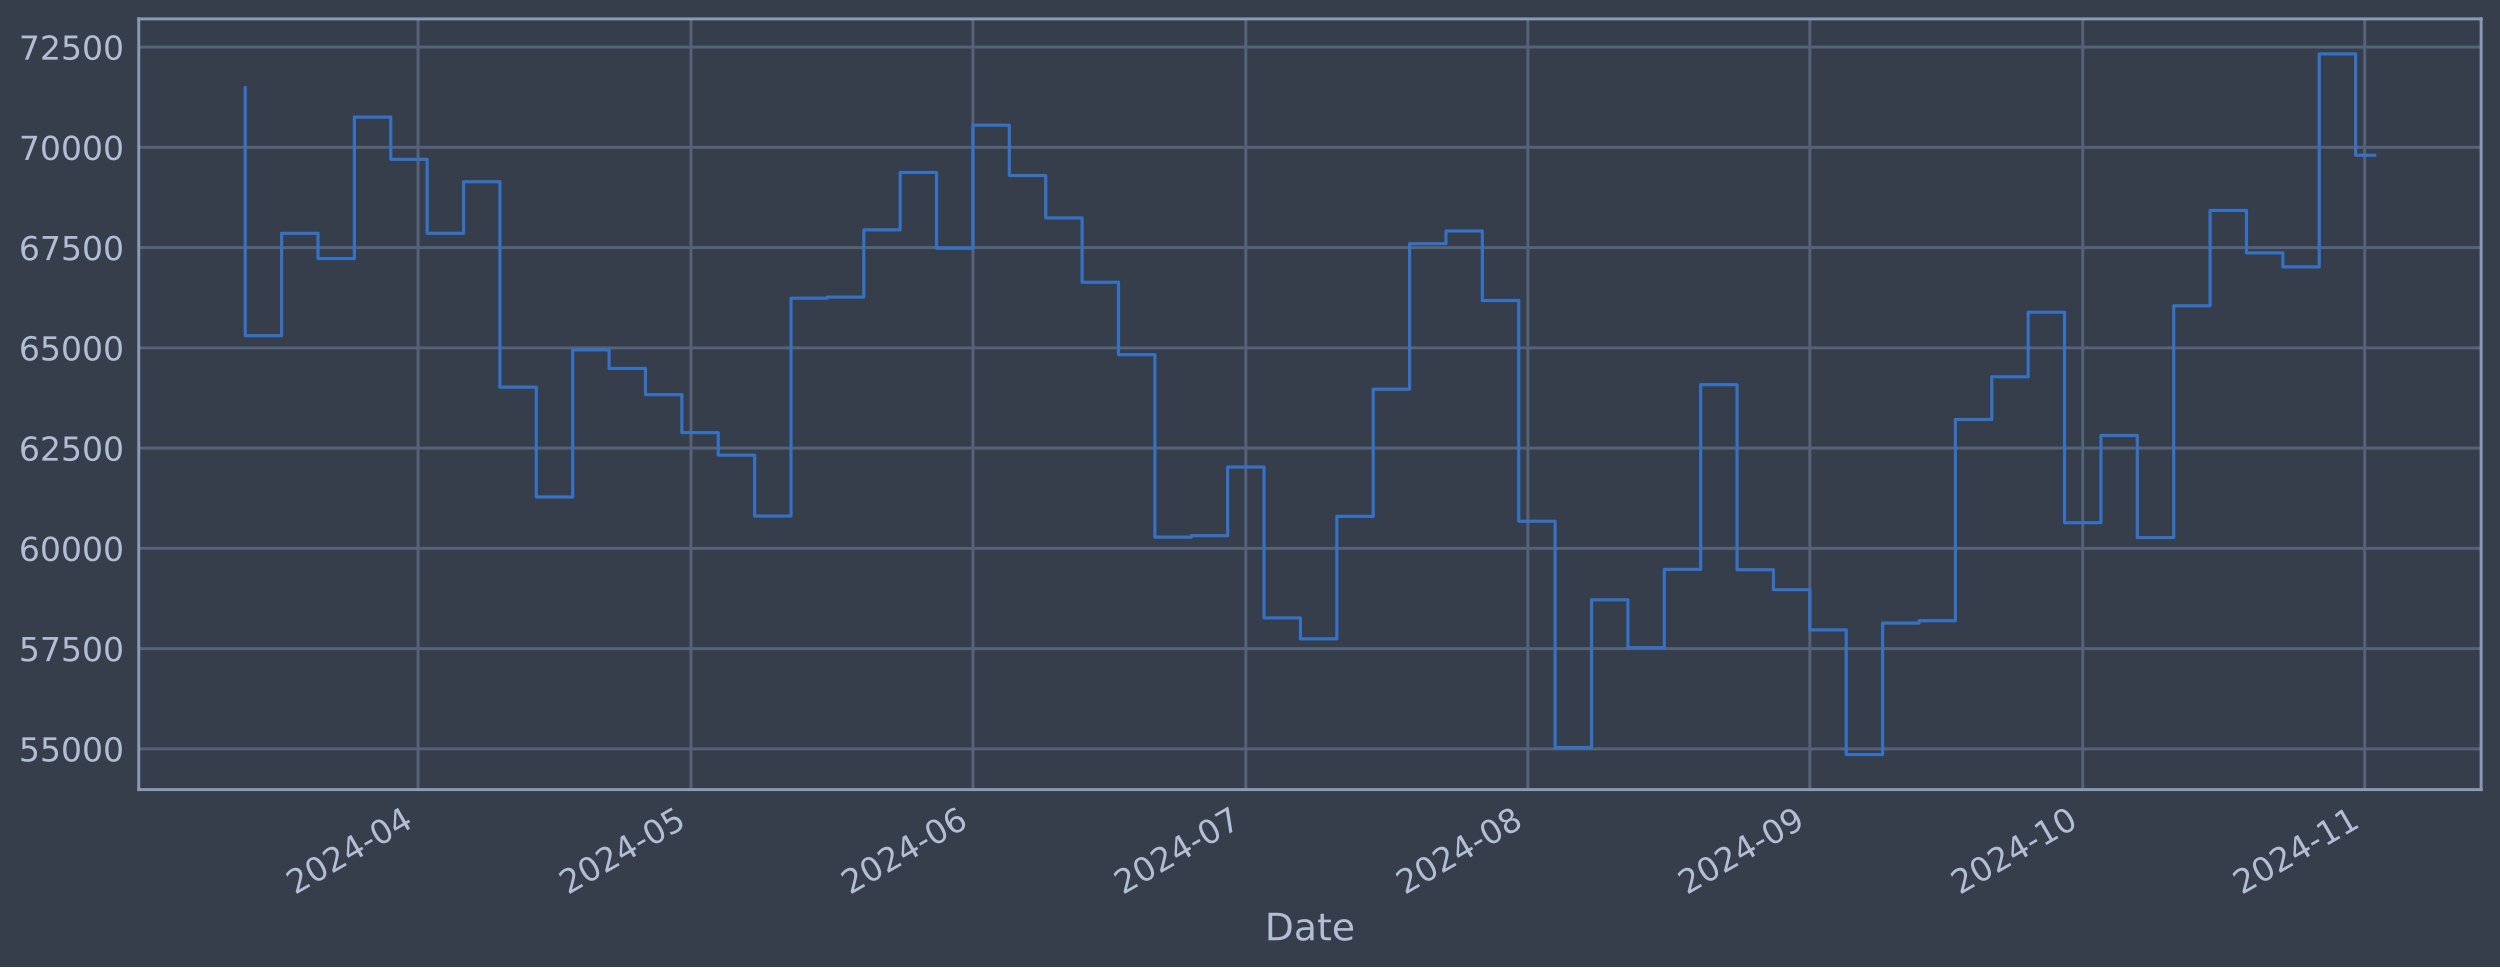
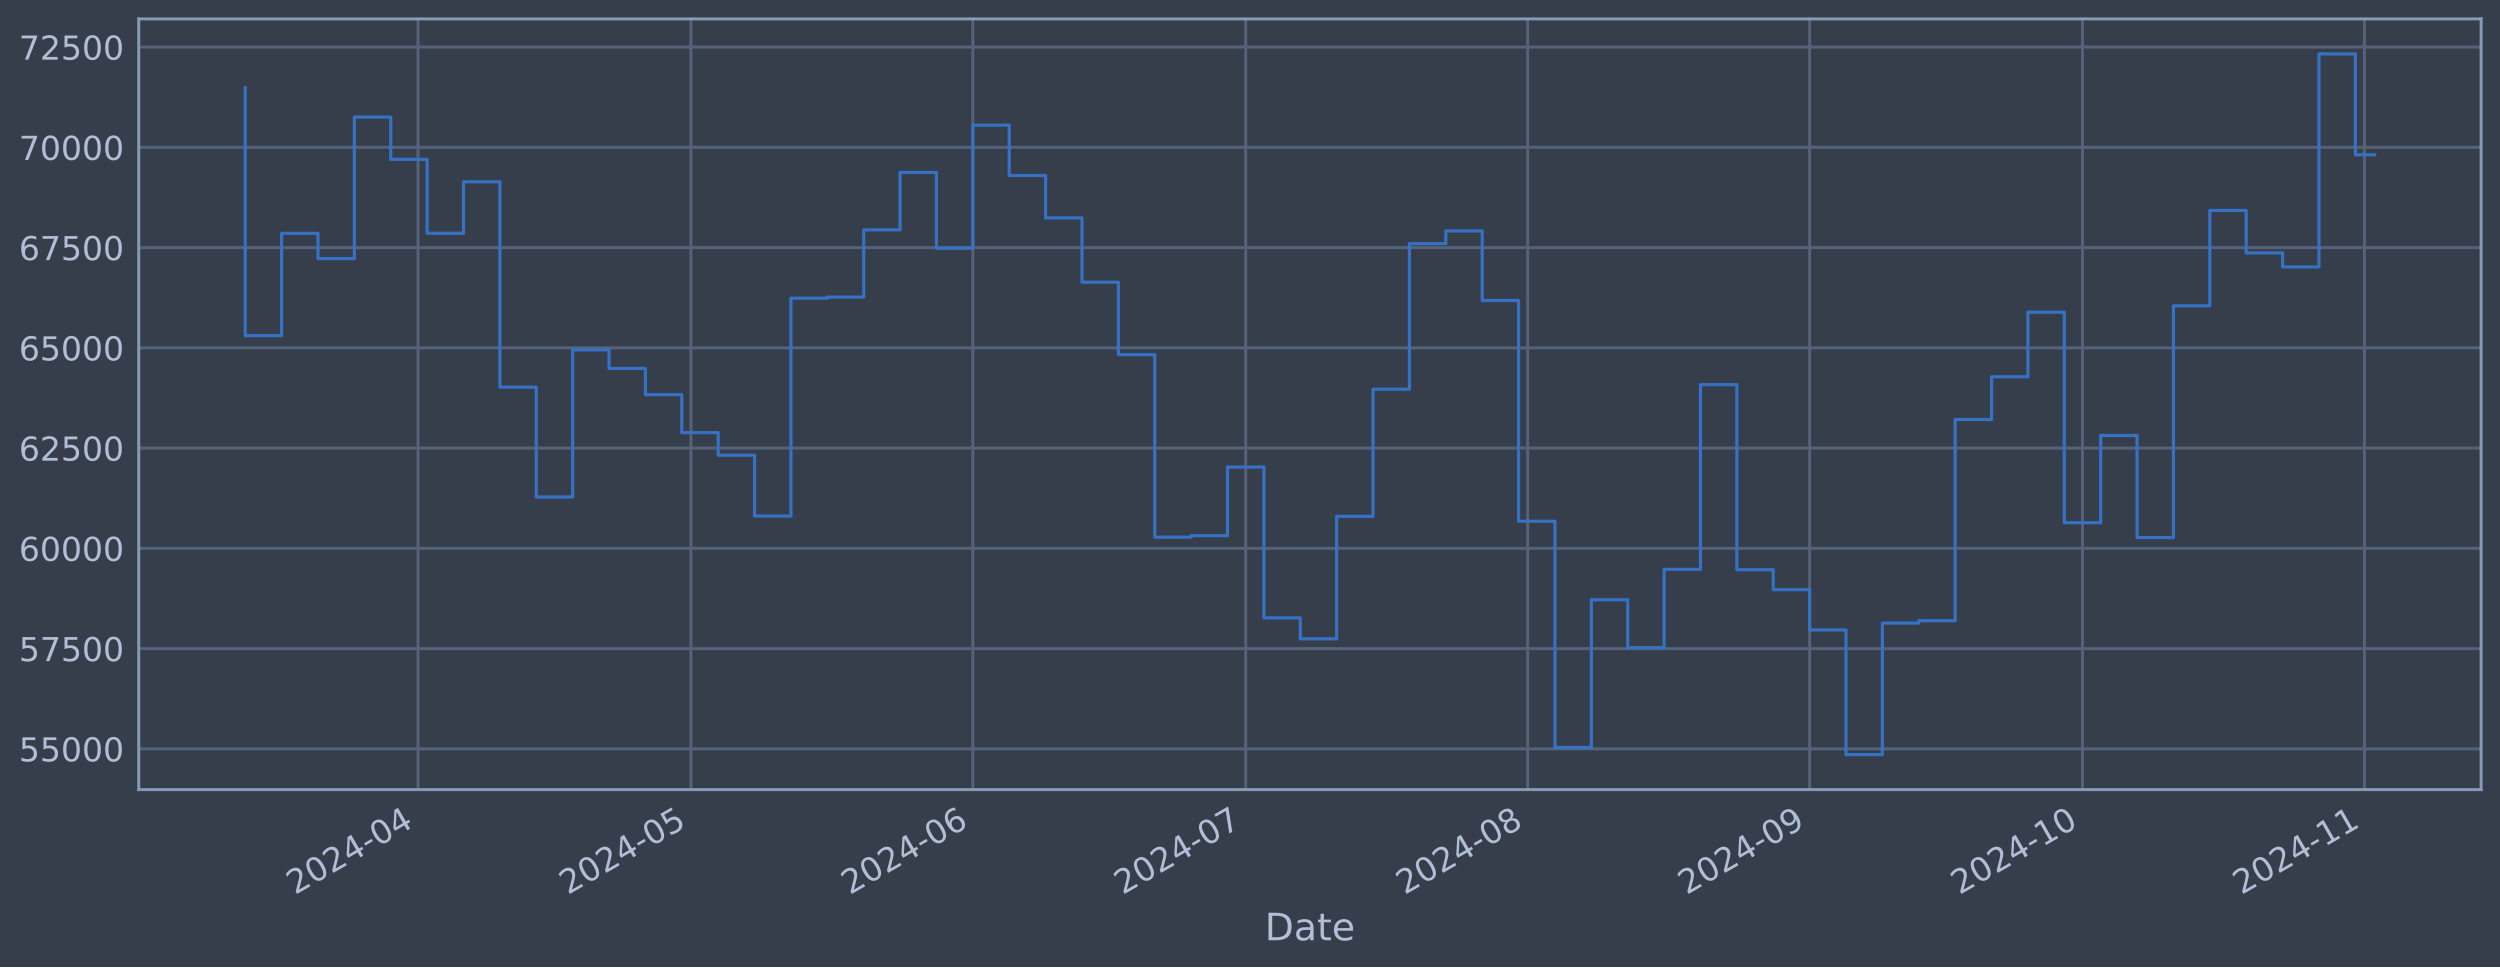
<svg xmlns="http://www.w3.org/2000/svg" xmlns:xlink="http://www.w3.org/1999/xlink" width="952.884pt" height="368.58pt" viewBox="0 0 952.884 368.58" version="1.1">
  <defs>
    <style type="text/css">*{stroke-linejoin: round; stroke-linecap: butt}</style>
  </defs>
  <g id="figure_1">
    <g id="patch_1">
      <path d="M 0 368.58  L 952.884 368.58  L 952.884 0  L 0 0  z " style="fill: #373e4b" />
    </g>
    <g id="axes_1">
      <g id="patch_2">
        <path d="M 52.884 300.96  L 945.684 300.96  L 945.684 7.2  L 52.884 7.2  z " style="fill: #373e4b" />
      </g>
      <g id="matplotlib.axis_1">
        <g id="xtick_1">
          <g id="line2d_1">
-             <path d="M 159.343 300.96  L 159.343 7.2  " clip-path="url(#p9354431df5)" style="fill: none; stroke: #546379; stroke-width: 1.12; stroke-linecap: square" />
+             <path d="M 159.334 300.96  L 159.334 7.2  " clip-path="url(#pdce4ab4248)" style="fill: none; stroke: #546379; stroke-width: 1.12; stroke-linecap: square" />
          </g>
          <g id="line2d_2" />
          <g id="text_1">
-             <g style="fill: #b1bed6" transform="translate(112.4394 341.1745) rotate(-30) scale(0.126 -0.126)">
+             <g style="fill: #b1bed6" transform="translate(112.4305 341.1745) rotate(-30) scale(0.126 -0.126)">
              <defs>
                <path id="DejaVuSans-32" d="M 1228 531  L 3431 531  L 3431 0  L 469 0  L 469 531  Q 828 903 1448 1529  Q 2069 2156 2228 2338  Q 2531 2678 2651 2914  Q 2772 3150 2772 3378  Q 2772 3750 2511 3984  Q 2250 4219 1831 4219  Q 1534 4219 1204 4116  Q 875 4013 500 3803  L 500 4441  Q 881 4594 1212 4672  Q 1544 4750 1819 4750  Q 2544 4750 2975 4387  Q 3406 4025 3406 3419  Q 3406 3131 3298 2873  Q 3191 2616 2906 2266  Q 2828 2175 2409 1742  Q 1991 1309 1228 531  z " transform="scale(0.015625)" />
                <path id="DejaVuSans-30" d="M 2034 4250  Q 1547 4250 1301 3770  Q 1056 3291 1056 2328  Q 1056 1369 1301 889  Q 1547 409 2034 409  Q 2525 409 2770 889  Q 3016 1369 3016 2328  Q 3016 3291 2770 3770  Q 2525 4250 2034 4250  z M 2034 4750  Q 2819 4750 3233 4129  Q 3647 3509 3647 2328  Q 3647 1150 3233 529  Q 2819 -91 2034 -91  Q 1250 -91 836 529  Q 422 1150 422 2328  Q 422 3509 836 4129  Q 1250 4750 2034 4750  z " transform="scale(0.015625)" />
                <path id="DejaVuSans-34" d="M 2419 4116  L 825 1625  L 2419 1625  L 2419 4116  z M 2253 4666  L 3047 4666  L 3047 1625  L 3713 1625  L 3713 1100  L 3047 1100  L 3047 0  L 2419 0  L 2419 1100  L 313 1100  L 313 1709  L 2253 4666  z " transform="scale(0.015625)" />
                <path id="DejaVuSans-2d" d="M 313 2009  L 1997 2009  L 1997 1497  L 313 1497  L 313 2009  z " transform="scale(0.015625)" />
              </defs>
              <use xlink:href="#DejaVuSans-32" />
              <use xlink:href="#DejaVuSans-30" x="63.623" />
              <use xlink:href="#DejaVuSans-32" x="127.246" />
              <use xlink:href="#DejaVuSans-34" x="190.869" />
              <use xlink:href="#DejaVuSans-2d" x="254.492" />
              <use xlink:href="#DejaVuSans-30" x="290.576" />
              <use xlink:href="#DejaVuSans-34" x="354.199" />
            </g>
          </g>
        </g>
        <g id="xtick_2">
          <g id="line2d_3">
-             <path d="M 263.359 300.96  L 263.359 7.2  " clip-path="url(#p9354431df5)" style="fill: none; stroke: #546379; stroke-width: 1.12; stroke-linecap: square" />
+             <path d="M 263.336 300.96  L 263.336 7.2  " clip-path="url(#pdce4ab4248)" style="fill: none; stroke: #546379; stroke-width: 1.12; stroke-linecap: square" />
          </g>
          <g id="line2d_4" />
          <g id="text_2">
-             <g style="fill: #b1bed6" transform="translate(216.4559 341.1745) rotate(-30) scale(0.126 -0.126)">
+             <g style="fill: #b1bed6" transform="translate(216.4329 341.1745) rotate(-30) scale(0.126 -0.126)">
              <defs>
                <path id="DejaVuSans-35" d="M 691 4666  L 3169 4666  L 3169 4134  L 1269 4134  L 1269 2991  Q 1406 3038 1543 3061  Q 1681 3084 1819 3084  Q 2600 3084 3056 2656  Q 3513 2228 3513 1497  Q 3513 744 3044 326  Q 2575 -91 1722 -91  Q 1428 -91 1123 -41  Q 819 9 494 109  L 494 744  Q 775 591 1075 516  Q 1375 441 1709 441  Q 2250 441 2565 725  Q 2881 1009 2881 1497  Q 2881 1984 2565 2268  Q 2250 2553 1709 2553  Q 1456 2553 1204 2497  Q 953 2441 691 2322  L 691 4666  z " transform="scale(0.015625)" />
              </defs>
              <use xlink:href="#DejaVuSans-32" />
              <use xlink:href="#DejaVuSans-30" x="63.623" />
              <use xlink:href="#DejaVuSans-32" x="127.246" />
              <use xlink:href="#DejaVuSans-34" x="190.869" />
              <use xlink:href="#DejaVuSans-2d" x="254.492" />
              <use xlink:href="#DejaVuSans-30" x="290.576" />
              <use xlink:href="#DejaVuSans-35" x="354.199" />
            </g>
          </g>
        </g>
        <g id="xtick_3">
          <g id="line2d_5">
-             <path d="M 370.843 300.96  L 370.843 7.2  " clip-path="url(#p9354431df5)" style="fill: none; stroke: #546379; stroke-width: 1.12; stroke-linecap: square" />
+             <path d="M 370.805 300.96  L 370.805 7.2  " clip-path="url(#pdce4ab4248)" style="fill: none; stroke: #546379; stroke-width: 1.12; stroke-linecap: square" />
          </g>
          <g id="line2d_6" />
          <g id="text_3">
-             <g style="fill: #b1bed6" transform="translate(323.9397 341.1745) rotate(-30) scale(0.126 -0.126)">
+             <g style="fill: #b1bed6" transform="translate(323.9021 341.1745) rotate(-30) scale(0.126 -0.126)">
              <defs>
                <path id="DejaVuSans-36" d="M 2113 2584  Q 1688 2584 1439 2293  Q 1191 2003 1191 1497  Q 1191 994 1439 701  Q 1688 409 2113 409  Q 2538 409 2786 701  Q 3034 994 3034 1497  Q 3034 2003 2786 2293  Q 2538 2584 2113 2584  z M 3366 4563  L 3366 3988  Q 3128 4100 2886 4159  Q 2644 4219 2406 4219  Q 1781 4219 1451 3797  Q 1122 3375 1075 2522  Q 1259 2794 1537 2939  Q 1816 3084 2150 3084  Q 2853 3084 3261 2657  Q 3669 2231 3669 1497  Q 3669 778 3244 343  Q 2819 -91 2113 -91  Q 1303 -91 875 529  Q 447 1150 447 2328  Q 447 3434 972 4092  Q 1497 4750 2381 4750  Q 2619 4750 2861 4703  Q 3103 4656 3366 4563  z " transform="scale(0.015625)" />
              </defs>
              <use xlink:href="#DejaVuSans-32" />
              <use xlink:href="#DejaVuSans-30" x="63.623" />
              <use xlink:href="#DejaVuSans-32" x="127.246" />
              <use xlink:href="#DejaVuSans-34" x="190.869" />
              <use xlink:href="#DejaVuSans-2d" x="254.492" />
              <use xlink:href="#DejaVuSans-30" x="290.576" />
              <use xlink:href="#DejaVuSans-36" x="354.199" />
            </g>
          </g>
        </g>
        <g id="xtick_4">
          <g id="line2d_7">
-             <path d="M 474.859 300.96  L 474.859 7.2  " clip-path="url(#p9354431df5)" style="fill: none; stroke: #546379; stroke-width: 1.12; stroke-linecap: square" />
+             <path d="M 474.808 300.96  L 474.808 7.2  " clip-path="url(#pdce4ab4248)" style="fill: none; stroke: #546379; stroke-width: 1.12; stroke-linecap: square" />
          </g>
          <g id="line2d_8" />
          <g id="text_4">
-             <g style="fill: #b1bed6" transform="translate(427.9562 341.1745) rotate(-30) scale(0.126 -0.126)">
+             <g style="fill: #b1bed6" transform="translate(427.9045 341.1745) rotate(-30) scale(0.126 -0.126)">
              <defs>
                <path id="DejaVuSans-37" d="M 525 4666  L 3525 4666  L 3525 4397  L 1831 0  L 1172 0  L 2766 4134  L 525 4134  L 525 4666  z " transform="scale(0.015625)" />
              </defs>
              <use xlink:href="#DejaVuSans-32" />
              <use xlink:href="#DejaVuSans-30" x="63.623" />
              <use xlink:href="#DejaVuSans-32" x="127.246" />
              <use xlink:href="#DejaVuSans-34" x="190.869" />
              <use xlink:href="#DejaVuSans-2d" x="254.492" />
              <use xlink:href="#DejaVuSans-30" x="290.576" />
              <use xlink:href="#DejaVuSans-37" x="354.199" />
            </g>
          </g>
        </g>
        <g id="xtick_5">
          <g id="line2d_9">
-             <path d="M 582.343 300.96  L 582.343 7.2  " clip-path="url(#p9354431df5)" style="fill: none; stroke: #546379; stroke-width: 1.12; stroke-linecap: square" />
+             <path d="M 582.277 300.96  L 582.277 7.2  " clip-path="url(#pdce4ab4248)" style="fill: none; stroke: #546379; stroke-width: 1.12; stroke-linecap: square" />
          </g>
          <g id="line2d_10" />
          <g id="text_5">
-             <g style="fill: #b1bed6" transform="translate(535.4399 341.1745) rotate(-30) scale(0.126 -0.126)">
+             <g style="fill: #b1bed6" transform="translate(535.3737 341.1745) rotate(-30) scale(0.126 -0.126)">
              <defs>
                <path id="DejaVuSans-38" d="M 2034 2216  Q 1584 2216 1326 1975  Q 1069 1734 1069 1313  Q 1069 891 1326 650  Q 1584 409 2034 409  Q 2484 409 2743 651  Q 3003 894 3003 1313  Q 3003 1734 2745 1975  Q 2488 2216 2034 2216  z M 1403 2484  Q 997 2584 770 2862  Q 544 3141 544 3541  Q 544 4100 942 4425  Q 1341 4750 2034 4750  Q 2731 4750 3128 4425  Q 3525 4100 3525 3541  Q 3525 3141 3298 2862  Q 3072 2584 2669 2484  Q 3125 2378 3379 2068  Q 3634 1759 3634 1313  Q 3634 634 3220 271  Q 2806 -91 2034 -91  Q 1263 -91 848 271  Q 434 634 434 1313  Q 434 1759 690 2068  Q 947 2378 1403 2484  z M 1172 3481  Q 1172 3119 1398 2916  Q 1625 2713 2034 2713  Q 2441 2713 2670 2916  Q 2900 3119 2900 3481  Q 2900 3844 2670 4047  Q 2441 4250 2034 4250  Q 1625 4250 1398 4047  Q 1172 3844 1172 3481  z " transform="scale(0.015625)" />
              </defs>
              <use xlink:href="#DejaVuSans-32" />
              <use xlink:href="#DejaVuSans-30" x="63.623" />
              <use xlink:href="#DejaVuSans-32" x="127.246" />
              <use xlink:href="#DejaVuSans-34" x="190.869" />
              <use xlink:href="#DejaVuSans-2d" x="254.492" />
              <use xlink:href="#DejaVuSans-30" x="290.576" />
              <use xlink:href="#DejaVuSans-38" x="354.199" />
            </g>
          </g>
        </g>
        <g id="xtick_6">
          <g id="line2d_11">
-             <path d="M 689.827 300.96  L 689.827 7.2  " clip-path="url(#p9354431df5)" style="fill: none; stroke: #546379; stroke-width: 1.12; stroke-linecap: square" />
+             <path d="M 689.746 300.96  L 689.746 7.2  " clip-path="url(#pdce4ab4248)" style="fill: none; stroke: #546379; stroke-width: 1.12; stroke-linecap: square" />
          </g>
          <g id="line2d_12" />
          <g id="text_6">
-             <g style="fill: #b1bed6" transform="translate(642.9236 341.1745) rotate(-30) scale(0.126 -0.126)">
+             <g style="fill: #b1bed6" transform="translate(642.8429 341.1745) rotate(-30) scale(0.126 -0.126)">
              <defs>
                <path id="DejaVuSans-39" d="M 703 97  L 703 672  Q 941 559 1184 500  Q 1428 441 1663 441  Q 2288 441 2617 861  Q 2947 1281 2994 2138  Q 2813 1869 2534 1725  Q 2256 1581 1919 1581  Q 1219 1581 811 2004  Q 403 2428 403 3163  Q 403 3881 828 4315  Q 1253 4750 1959 4750  Q 2769 4750 3195 4129  Q 3622 3509 3622 2328  Q 3622 1225 3098 567  Q 2575 -91 1691 -91  Q 1453 -91 1209 -44  Q 966 3 703 97  z M 1959 2075  Q 2384 2075 2632 2365  Q 2881 2656 2881 3163  Q 2881 3666 2632 3958  Q 2384 4250 1959 4250  Q 1534 4250 1286 3958  Q 1038 3666 1038 3163  Q 1038 2656 1286 2365  Q 1534 2075 1959 2075  z " transform="scale(0.015625)" />
              </defs>
              <use xlink:href="#DejaVuSans-32" />
              <use xlink:href="#DejaVuSans-30" x="63.623" />
              <use xlink:href="#DejaVuSans-32" x="127.246" />
              <use xlink:href="#DejaVuSans-34" x="190.869" />
              <use xlink:href="#DejaVuSans-2d" x="254.492" />
              <use xlink:href="#DejaVuSans-30" x="290.576" />
              <use xlink:href="#DejaVuSans-39" x="354.199" />
            </g>
          </g>
        </g>
        <g id="xtick_7">
          <g id="line2d_13">
-             <path d="M 793.843 300.96  L 793.843 7.2  " clip-path="url(#p9354431df5)" style="fill: none; stroke: #546379; stroke-width: 1.12; stroke-linecap: square" />
+             <path d="M 793.749 300.96  L 793.749 7.2  " clip-path="url(#pdce4ab4248)" style="fill: none; stroke: #546379; stroke-width: 1.12; stroke-linecap: square" />
          </g>
          <g id="line2d_14" />
          <g id="text_7">
-             <g style="fill: #b1bed6" transform="translate(746.9402 341.1745) rotate(-30) scale(0.126 -0.126)">
+             <g style="fill: #b1bed6" transform="translate(746.8453 341.1745) rotate(-30) scale(0.126 -0.126)">
              <defs>
                <path id="DejaVuSans-31" d="M 794 531  L 1825 531  L 1825 4091  L 703 3866  L 703 4441  L 1819 4666  L 2450 4666  L 2450 531  L 3481 531  L 3481 0  L 794 0  L 794 531  z " transform="scale(0.015625)" />
              </defs>
              <use xlink:href="#DejaVuSans-32" />
              <use xlink:href="#DejaVuSans-30" x="63.623" />
              <use xlink:href="#DejaVuSans-32" x="127.246" />
              <use xlink:href="#DejaVuSans-34" x="190.869" />
              <use xlink:href="#DejaVuSans-2d" x="254.492" />
              <use xlink:href="#DejaVuSans-31" x="290.576" />
              <use xlink:href="#DejaVuSans-30" x="354.199" />
            </g>
          </g>
        </g>
        <g id="xtick_8">
          <g id="line2d_15">
-             <path d="M 901.327 300.96  L 901.327 7.2  " clip-path="url(#p9354431df5)" style="fill: none; stroke: #546379; stroke-width: 1.12; stroke-linecap: square" />
+             <path d="M 901.218 300.96  L 901.218 7.2  " clip-path="url(#pdce4ab4248)" style="fill: none; stroke: #546379; stroke-width: 1.12; stroke-linecap: square" />
          </g>
          <g id="line2d_16" />
          <g id="text_8">
-             <g style="fill: #b1bed6" transform="translate(854.4239 341.1745) rotate(-30) scale(0.126 -0.126)">
+             <g style="fill: #b1bed6" transform="translate(854.3145 341.1745) rotate(-30) scale(0.126 -0.126)">
              <use xlink:href="#DejaVuSans-32" />
              <use xlink:href="#DejaVuSans-30" x="63.623" />
              <use xlink:href="#DejaVuSans-32" x="127.246" />
              <use xlink:href="#DejaVuSans-34" x="190.869" />
              <use xlink:href="#DejaVuSans-2d" x="254.492" />
              <use xlink:href="#DejaVuSans-31" x="290.576" />
              <use xlink:href="#DejaVuSans-31" x="354.199" />
            </g>
          </g>
        </g>
        <g id="text_9">
          <g style="fill: #b1bed6" transform="translate(482.0746 358.3856) scale(0.144 -0.144)">
            <defs>
              <path id="DejaVuSans-44" d="M 1259 4147  L 1259 519  L 2022 519  Q 2988 519 3436 956  Q 3884 1394 3884 2338  Q 3884 3275 3436 3711  Q 2988 4147 2022 4147  L 1259 4147  z M 628 4666  L 1925 4666  Q 3281 4666 3915 4102  Q 4550 3538 4550 2338  Q 4550 1131 3912 565  Q 3275 0 1925 0  L 628 0  L 628 4666  z " transform="scale(0.015625)" />
              <path id="DejaVuSans-61" d="M 2194 1759  Q 1497 1759 1228 1600  Q 959 1441 959 1056  Q 959 750 1161 570  Q 1363 391 1709 391  Q 2188 391 2477 730  Q 2766 1069 2766 1631  L 2766 1759  L 2194 1759  z M 3341 1997  L 3341 0  L 2766 0  L 2766 531  Q 2569 213 2275 61  Q 1981 -91 1556 -91  Q 1019 -91 701 211  Q 384 513 384 1019  Q 384 1609 779 1909  Q 1175 2209 1959 2209  L 2766 2209  L 2766 2266  Q 2766 2663 2505 2880  Q 2244 3097 1772 3097  Q 1472 3097 1187 3025  Q 903 2953 641 2809  L 641 3341  Q 956 3463 1253 3523  Q 1550 3584 1831 3584  Q 2591 3584 2966 3190  Q 3341 2797 3341 1997  z " transform="scale(0.015625)" />
              <path id="DejaVuSans-74" d="M 1172 4494  L 1172 3500  L 2356 3500  L 2356 3053  L 1172 3053  L 1172 1153  Q 1172 725 1289 603  Q 1406 481 1766 481  L 2356 481  L 2356 0  L 1766 0  Q 1100 0 847 248  Q 594 497 594 1153  L 594 3053  L 172 3053  L 172 3500  L 594 3500  L 594 4494  L 1172 4494  z " transform="scale(0.015625)" />
              <path id="DejaVuSans-65" d="M 3597 1894  L 3597 1613  L 953 1613  Q 991 1019 1311 708  Q 1631 397 2203 397  Q 2534 397 2845 478  Q 3156 559 3463 722  L 3463 178  Q 3153 47 2828 -22  Q 2503 -91 2169 -91  Q 1331 -91 842 396  Q 353 884 353 1716  Q 353 2575 817 3079  Q 1281 3584 2069 3584  Q 2775 3584 3186 3129  Q 3597 2675 3597 1894  z M 3022 2063  Q 3016 2534 2758 2815  Q 2500 3097 2075 3097  Q 1594 3097 1305 2825  Q 1016 2553 972 2059  L 3022 2063  z " transform="scale(0.015625)" />
            </defs>
            <use xlink:href="#DejaVuSans-44" />
            <use xlink:href="#DejaVuSans-61" x="77.002" />
            <use xlink:href="#DejaVuSans-74" x="138.281" />
            <use xlink:href="#DejaVuSans-65" x="177.49" />
          </g>
        </g>
      </g>
      <g id="matplotlib.axis_2">
        <g id="ytick_1">
          <g id="line2d_17">
-             <path d="M 52.884 285.424  L 945.684 285.424  " clip-path="url(#p9354431df5)" style="fill: none; stroke: #546379; stroke-width: 1.12; stroke-linecap: square" />
+             <path d="M 52.884 285.424  L 945.684 285.424  " clip-path="url(#pdce4ab4248)" style="fill: none; stroke: #546379; stroke-width: 1.12; stroke-linecap: square" />
          </g>
          <g id="line2d_18" />
          <g id="text_10">
            <g style="fill: #b1bed6" transform="translate(7.2 290.2113) scale(0.126 -0.126)">
              <use xlink:href="#DejaVuSans-35" />
              <use xlink:href="#DejaVuSans-35" x="63.623" />
              <use xlink:href="#DejaVuSans-30" x="127.246" />
              <use xlink:href="#DejaVuSans-30" x="190.869" />
              <use xlink:href="#DejaVuSans-30" x="254.492" />
            </g>
          </g>
        </g>
        <g id="ytick_2">
          <g id="line2d_19">
-             <path d="M 52.884 247.214  L 945.684 247.214  " clip-path="url(#p9354431df5)" style="fill: none; stroke: #546379; stroke-width: 1.12; stroke-linecap: square" />
+             <path d="M 52.884 247.214  L 945.684 247.214  " clip-path="url(#pdce4ab4248)" style="fill: none; stroke: #546379; stroke-width: 1.12; stroke-linecap: square" />
          </g>
          <g id="line2d_20" />
          <g id="text_11">
            <g style="fill: #b1bed6" transform="translate(7.2 252.001) scale(0.126 -0.126)">
              <use xlink:href="#DejaVuSans-35" />
              <use xlink:href="#DejaVuSans-37" x="63.623" />
              <use xlink:href="#DejaVuSans-35" x="127.246" />
              <use xlink:href="#DejaVuSans-30" x="190.869" />
              <use xlink:href="#DejaVuSans-30" x="254.492" />
            </g>
          </g>
        </g>
        <g id="ytick_3">
          <g id="line2d_21">
-             <path d="M 52.884 209.004  L 945.684 209.004  " clip-path="url(#p9354431df5)" style="fill: none; stroke: #546379; stroke-width: 1.12; stroke-linecap: square" />
+             <path d="M 52.884 209.004  L 945.684 209.004  " clip-path="url(#pdce4ab4248)" style="fill: none; stroke: #546379; stroke-width: 1.12; stroke-linecap: square" />
          </g>
          <g id="line2d_22" />
          <g id="text_12">
            <g style="fill: #b1bed6" transform="translate(7.2 213.7907) scale(0.126 -0.126)">
              <use xlink:href="#DejaVuSans-36" />
              <use xlink:href="#DejaVuSans-30" x="63.623" />
              <use xlink:href="#DejaVuSans-30" x="127.246" />
              <use xlink:href="#DejaVuSans-30" x="190.869" />
              <use xlink:href="#DejaVuSans-30" x="254.492" />
            </g>
          </g>
        </g>
        <g id="ytick_4">
          <g id="line2d_23">
-             <path d="M 52.884 170.793  L 945.684 170.793  " clip-path="url(#p9354431df5)" style="fill: none; stroke: #546379; stroke-width: 1.12; stroke-linecap: square" />
+             <path d="M 52.884 170.793  L 945.684 170.793  " clip-path="url(#pdce4ab4248)" style="fill: none; stroke: #546379; stroke-width: 1.12; stroke-linecap: square" />
          </g>
          <g id="line2d_24" />
          <g id="text_13">
            <g style="fill: #b1bed6" transform="translate(7.2 175.5805) scale(0.126 -0.126)">
              <use xlink:href="#DejaVuSans-36" />
              <use xlink:href="#DejaVuSans-32" x="63.623" />
              <use xlink:href="#DejaVuSans-35" x="127.246" />
              <use xlink:href="#DejaVuSans-30" x="190.869" />
              <use xlink:href="#DejaVuSans-30" x="254.492" />
            </g>
          </g>
        </g>
        <g id="ytick_5">
          <g id="line2d_25">
-             <path d="M 52.884 132.583  L 945.684 132.583  " clip-path="url(#p9354431df5)" style="fill: none; stroke: #546379; stroke-width: 1.12; stroke-linecap: square" />
+             <path d="M 52.884 132.583  L 945.684 132.583  " clip-path="url(#pdce4ab4248)" style="fill: none; stroke: #546379; stroke-width: 1.12; stroke-linecap: square" />
          </g>
          <g id="line2d_26" />
          <g id="text_14">
            <g style="fill: #b1bed6" transform="translate(7.2 137.3702) scale(0.126 -0.126)">
              <use xlink:href="#DejaVuSans-36" />
              <use xlink:href="#DejaVuSans-35" x="63.623" />
              <use xlink:href="#DejaVuSans-30" x="127.246" />
              <use xlink:href="#DejaVuSans-30" x="190.869" />
              <use xlink:href="#DejaVuSans-30" x="254.492" />
            </g>
          </g>
        </g>
        <g id="ytick_6">
          <g id="line2d_27">
-             <path d="M 52.884 94.373  L 945.684 94.373  " clip-path="url(#p9354431df5)" style="fill: none; stroke: #546379; stroke-width: 1.12; stroke-linecap: square" />
+             <path d="M 52.884 94.373  L 945.684 94.373  " clip-path="url(#pdce4ab4248)" style="fill: none; stroke: #546379; stroke-width: 1.12; stroke-linecap: square" />
          </g>
          <g id="line2d_28" />
          <g id="text_15">
            <g style="fill: #b1bed6" transform="translate(7.2 99.15997) scale(0.126 -0.126)">
              <use xlink:href="#DejaVuSans-36" />
              <use xlink:href="#DejaVuSans-37" x="63.623" />
              <use xlink:href="#DejaVuSans-35" x="127.246" />
              <use xlink:href="#DejaVuSans-30" x="190.869" />
              <use xlink:href="#DejaVuSans-30" x="254.492" />
            </g>
          </g>
        </g>
        <g id="ytick_7">
          <g id="line2d_29">
-             <path d="M 52.884 56.163  L 945.684 56.163  " clip-path="url(#p9354431df5)" style="fill: none; stroke: #546379; stroke-width: 1.12; stroke-linecap: square" />
+             <path d="M 52.884 56.163  L 945.684 56.163  " clip-path="url(#pdce4ab4248)" style="fill: none; stroke: #546379; stroke-width: 1.12; stroke-linecap: square" />
          </g>
          <g id="line2d_30" />
          <g id="text_16">
            <g style="fill: #b1bed6" transform="translate(7.2 60.94972) scale(0.126 -0.126)">
              <use xlink:href="#DejaVuSans-37" />
              <use xlink:href="#DejaVuSans-30" x="63.623" />
              <use xlink:href="#DejaVuSans-30" x="127.246" />
              <use xlink:href="#DejaVuSans-30" x="190.869" />
              <use xlink:href="#DejaVuSans-30" x="254.492" />
            </g>
          </g>
        </g>
        <g id="ytick_8">
          <g id="line2d_31">
-             <path d="M 52.884 17.952  L 945.684 17.952  " clip-path="url(#p9354431df5)" style="fill: none; stroke: #546379; stroke-width: 1.12; stroke-linecap: square" />
+             <path d="M 52.884 17.952  L 945.684 17.952  " clip-path="url(#pdce4ab4248)" style="fill: none; stroke: #546379; stroke-width: 1.12; stroke-linecap: square" />
          </g>
          <g id="line2d_32" />
          <g id="text_17">
            <g style="fill: #b1bed6" transform="translate(7.2 22.73946) scale(0.126 -0.126)">
              <use xlink:href="#DejaVuSans-37" />
              <use xlink:href="#DejaVuSans-32" x="63.623" />
              <use xlink:href="#DejaVuSans-35" x="127.246" />
              <use xlink:href="#DejaVuSans-30" x="190.869" />
              <use xlink:href="#DejaVuSans-30" x="254.492" />
            </g>
          </g>
        </g>
      </g>
      <g id="line2d_33">
-         <path d="M 93.466 33.401  L 93.466 127.942  L 107.334 127.942  L 107.334 88.914  L 121.203 88.914  L 121.203 98.556  L 135.072 98.556  L 135.072 44.628  L 148.941 44.628  L 148.941 60.728  L 162.81 60.728  L 162.81 88.91  L 176.679 88.91  L 176.679 69.28  L 190.548 69.28  L 190.548 147.566  L 204.417 147.566  L 204.417 189.432  L 218.285 189.432  L 218.285 133.351  L 232.154 133.351  L 232.154 140.435  L 246.023 140.435  L 246.023 150.424  L 259.892 150.424  L 259.892 164.905  L 273.761 164.905  L 273.761 173.493  L 287.63 173.493  L 287.63 196.688  L 301.499 196.688  L 301.499 113.644  L 315.367 113.644  L 315.367 113.232  L 329.236 113.232  L 329.236 87.614  L 343.105 87.614  L 343.105 65.728  L 356.974 65.728  L 356.974 94.603  L 370.843 94.603  L 370.843 47.707  L 384.712 47.707  L 384.712 66.893  L 398.581 66.893  L 398.581 83.066  L 412.45 83.066  L 412.45 107.565  L 426.318 107.565  L 426.318 135.177  L 440.187 135.177  L 440.187 204.731  L 454.056 204.731  L 454.056 204.179  L 467.925 204.179  L 467.925 178.002  L 481.794 178.002  L 481.794 235.518  L 495.663 235.518  L 495.663 243.498  L 509.532 243.498  L 509.532 196.805  L 523.4 196.805  L 523.4 148.347  L 537.269 148.347  L 537.269 92.886  L 551.138 92.886  L 551.138 88.032  L 565.007 88.032  L 565.007 114.548  L 578.876 114.548  L 578.876 198.661  L 592.745 198.661  L 592.745 284.913  L 606.614 284.913  L 606.614 228.613  L 620.483 228.613  L 620.483 246.855  L 634.351 246.855  L 634.351 217.014  L 648.22 217.014  L 648.22 146.613  L 662.089 146.613  L 662.089 217.153  L 675.958 217.153  L 675.958 224.763  L 689.827 224.763  L 689.827 240.08  L 703.696 240.08  L 703.696 287.607  L 717.565 287.607  L 717.565 237.486  L 731.434 237.486  L 731.434 236.592  L 745.302 236.592  L 745.302 159.893  L 759.171 159.893  L 759.171 143.602  L 773.04 143.602  L 773.04 119.003  L 786.909 119.003  L 786.909 199.23  L 800.778 199.23  L 800.778 165.98  L 814.647 165.98  L 814.647 204.889  L 828.516 204.889  L 828.516 116.557  L 842.384 116.557  L 842.384 80.217  L 856.253 80.217  L 856.253 96.387  L 870.122 96.387  L 870.122 101.728  L 883.991 101.728  L 883.991 20.553  L 897.86 20.553  L 897.86 59.167  L 905.102 59.167  " clip-path="url(#p9354431df5)" style="fill: none; stroke: #3572c6; stroke-width: 1.2; stroke-linecap: square" />
+         <path d="M 93.466 33.401  L 93.466 127.942  L 107.333 127.942  L 107.333 88.914  L 121.2 88.914  L 121.2 98.556  L 135.067 98.556  L 135.067 44.628  L 148.934 44.628  L 148.934 60.728  L 162.801 60.728  L 162.801 88.91  L 176.668 88.91  L 176.668 69.28  L 190.535 69.28  L 190.535 147.566  L 204.401 147.566  L 204.401 189.432  L 218.268 189.432  L 218.268 133.351  L 232.135 133.351  L 232.135 140.435  L 246.002 140.435  L 246.002 150.424  L 259.869 150.424  L 259.869 164.905  L 273.736 164.905  L 273.736 173.493  L 287.603 173.493  L 287.603 196.688  L 301.47 196.688  L 301.47 113.644  L 315.337 113.644  L 315.337 113.232  L 329.204 113.232  L 329.204 87.614  L 343.071 87.614  L 343.071 65.728  L 356.938 65.728  L 356.938 94.603  L 370.805 94.603  L 370.805 47.707  L 384.672 47.707  L 384.672 66.893  L 398.539 66.893  L 398.539 83.066  L 412.406 83.066  L 412.406 107.565  L 426.273 107.565  L 426.273 135.177  L 440.14 135.177  L 440.14 204.731  L 454.007 204.731  L 454.007 204.179  L 467.874 204.179  L 467.874 178.002  L 481.741 178.002  L 481.741 235.518  L 495.608 235.518  L 495.608 243.498  L 509.475 243.498  L 509.475 196.805  L 523.342 196.805  L 523.342 148.347  L 537.209 148.347  L 537.209 92.886  L 551.076 92.886  L 551.076 88.032  L 564.943 88.032  L 564.943 114.548  L 578.81 114.548  L 578.81 198.661  L 592.677 198.661  L 592.677 284.913  L 606.544 284.913  L 606.544 228.613  L 620.411 228.613  L 620.411 246.855  L 634.278 246.855  L 634.278 217.014  L 648.145 217.014  L 648.145 146.613  L 662.012 146.613  L 662.012 217.153  L 675.879 217.153  L 675.879 224.763  L 689.746 224.763  L 689.746 240.08  L 703.613 240.08  L 703.613 287.607  L 717.48 287.607  L 717.48 237.486  L 731.347 237.486  L 731.347 236.592  L 745.214 236.592  L 745.214 159.893  L 759.081 159.893  L 759.081 143.602  L 772.948 143.602  L 772.948 119.003  L 786.815 119.003  L 786.815 199.23  L 800.682 199.23  L 800.682 165.98  L 814.549 165.98  L 814.549 204.889  L 828.416 204.889  L 828.416 116.557  L 842.283 116.557  L 842.283 80.217  L 856.15 80.217  L 856.15 96.387  L 870.017 96.387  L 870.017 101.728  L 883.884 101.728  L 883.884 20.553  L 897.751 20.553  L 897.751 58.984  L 905.102 58.984  " clip-path="url(#pdce4ab4248)" style="fill: none; stroke: #3572c6; stroke-width: 1.2; stroke-linecap: square" />
      </g>
      <g id="patch_3">
        <path d="M 52.884 300.96  L 52.884 7.2  " style="fill: none; stroke: #899ab8; stroke-width: 1.12; stroke-linejoin: miter; stroke-linecap: square" />
      </g>
      <g id="patch_4">
        <path d="M 945.684 300.96  L 945.684 7.2  " style="fill: none; stroke: #899ab8; stroke-width: 1.12; stroke-linejoin: miter; stroke-linecap: square" />
      </g>
      <g id="patch_5">
        <path d="M 52.884 300.96  L 945.684 300.96  " style="fill: none; stroke: #899ab8; stroke-width: 1.12; stroke-linejoin: miter; stroke-linecap: square" />
      </g>
      <g id="patch_6">
        <path d="M 52.884 7.2  L 945.684 7.2  " style="fill: none; stroke: #899ab8; stroke-width: 1.12; stroke-linejoin: miter; stroke-linecap: square" />
      </g>
    </g>
  </g>
  <defs>
-     <clipPath id="p9354431df5">
+     <clipPath id="pdce4ab4248">
      <rect x="52.884" y="7.2" width="892.8" height="293.76" />
    </clipPath>
  </defs>
</svg>
